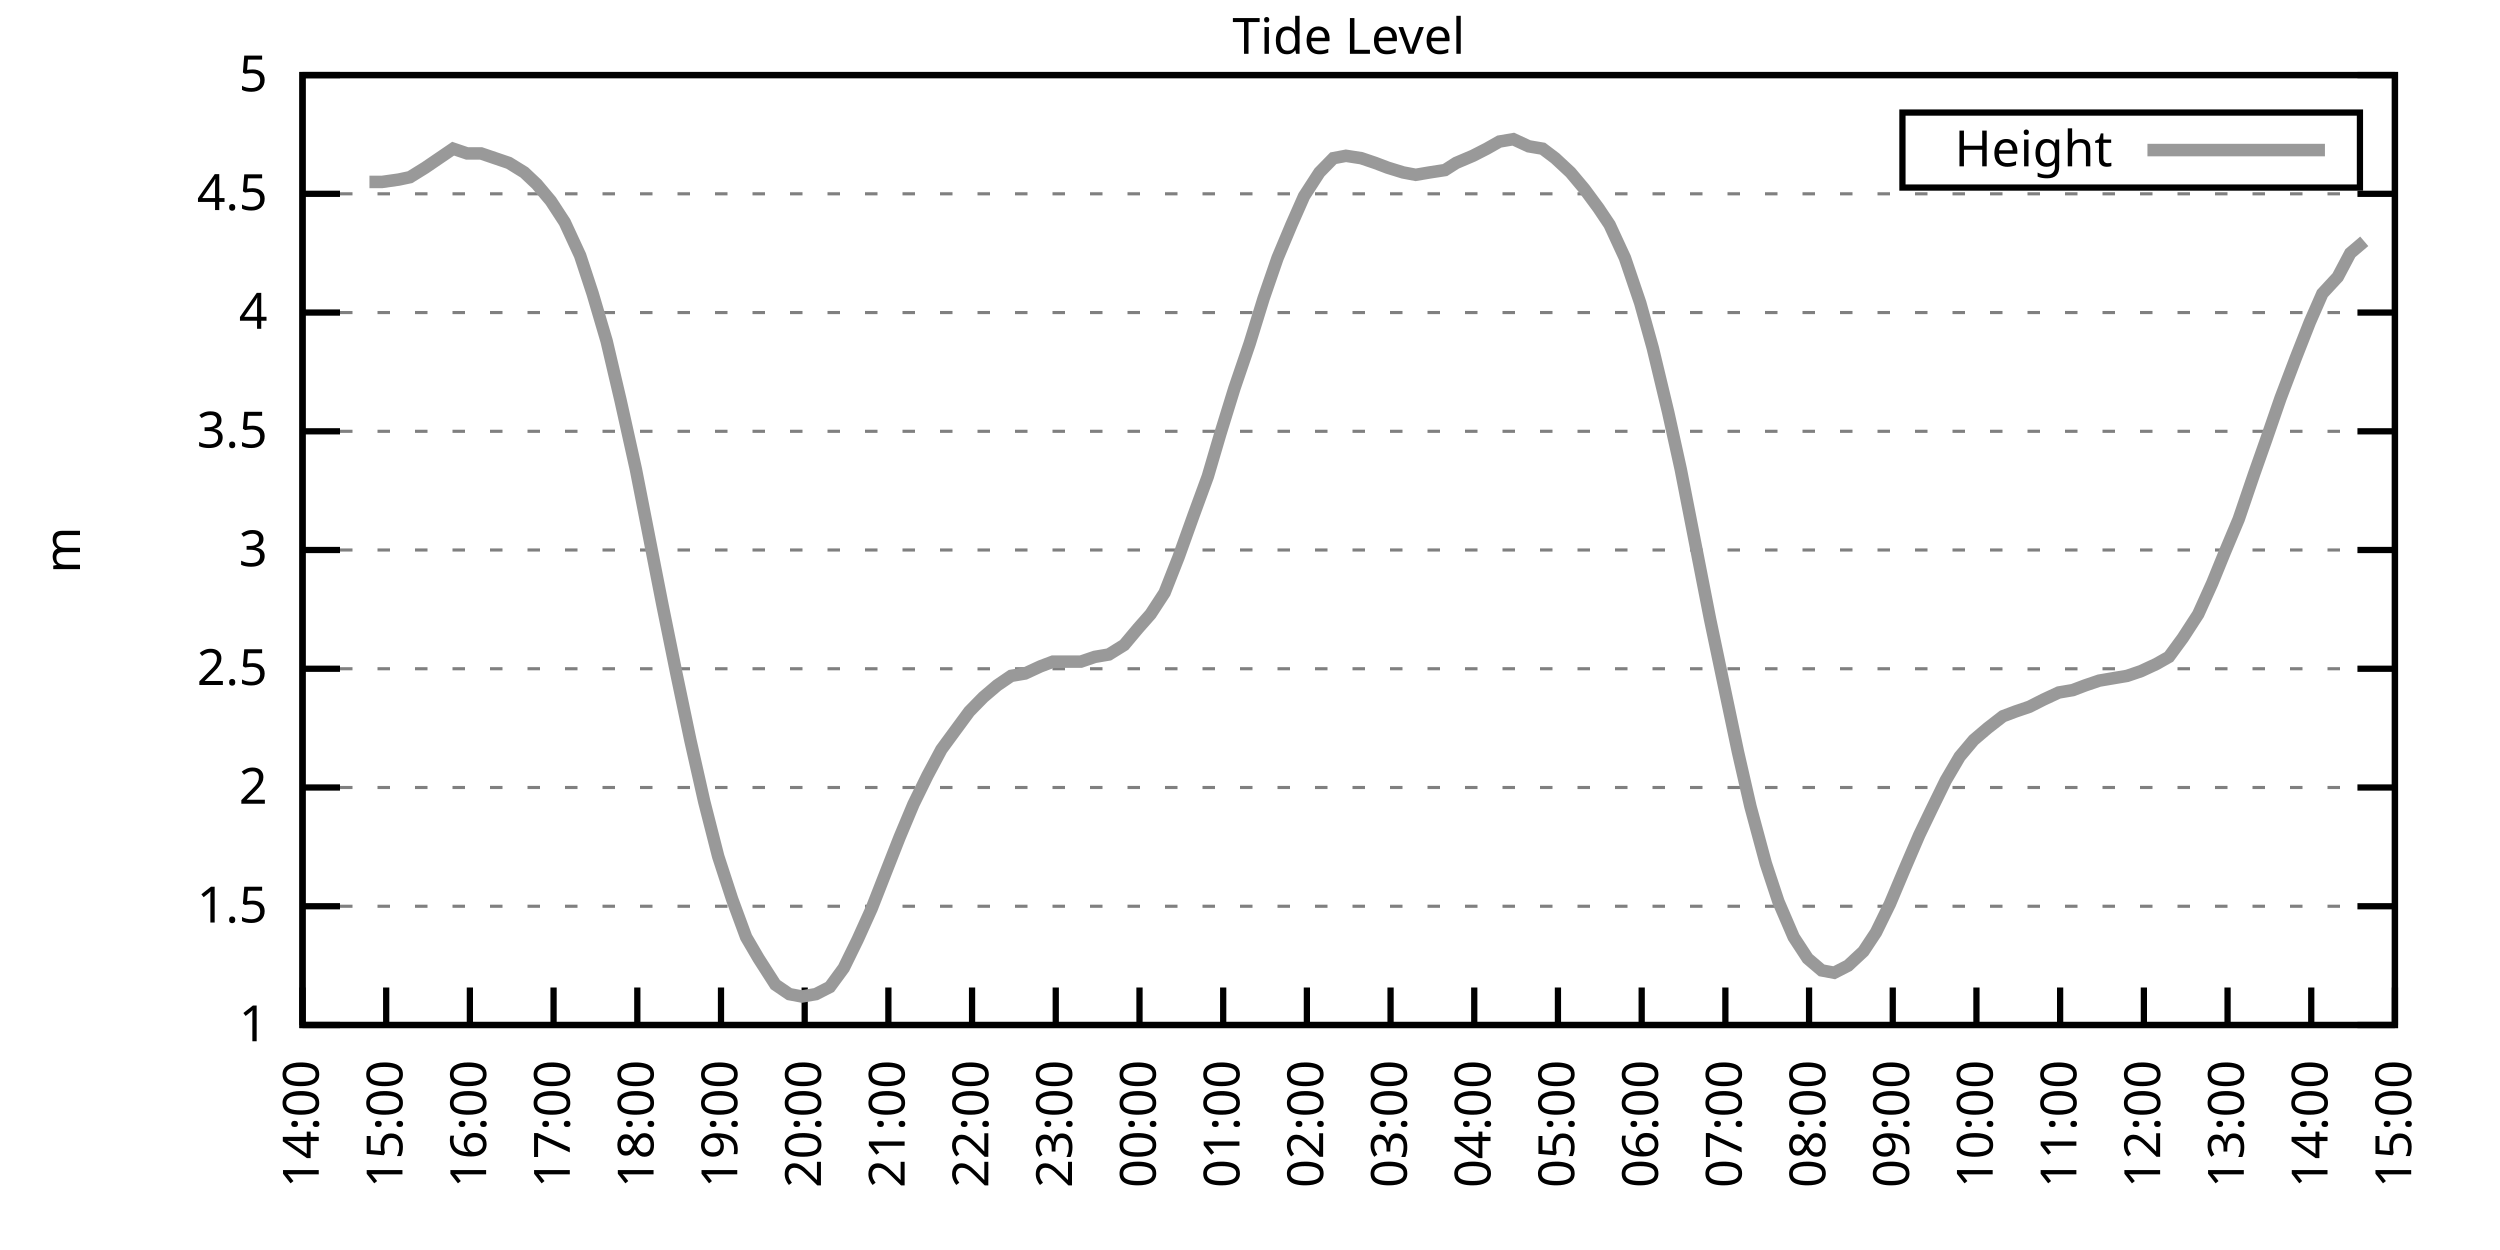
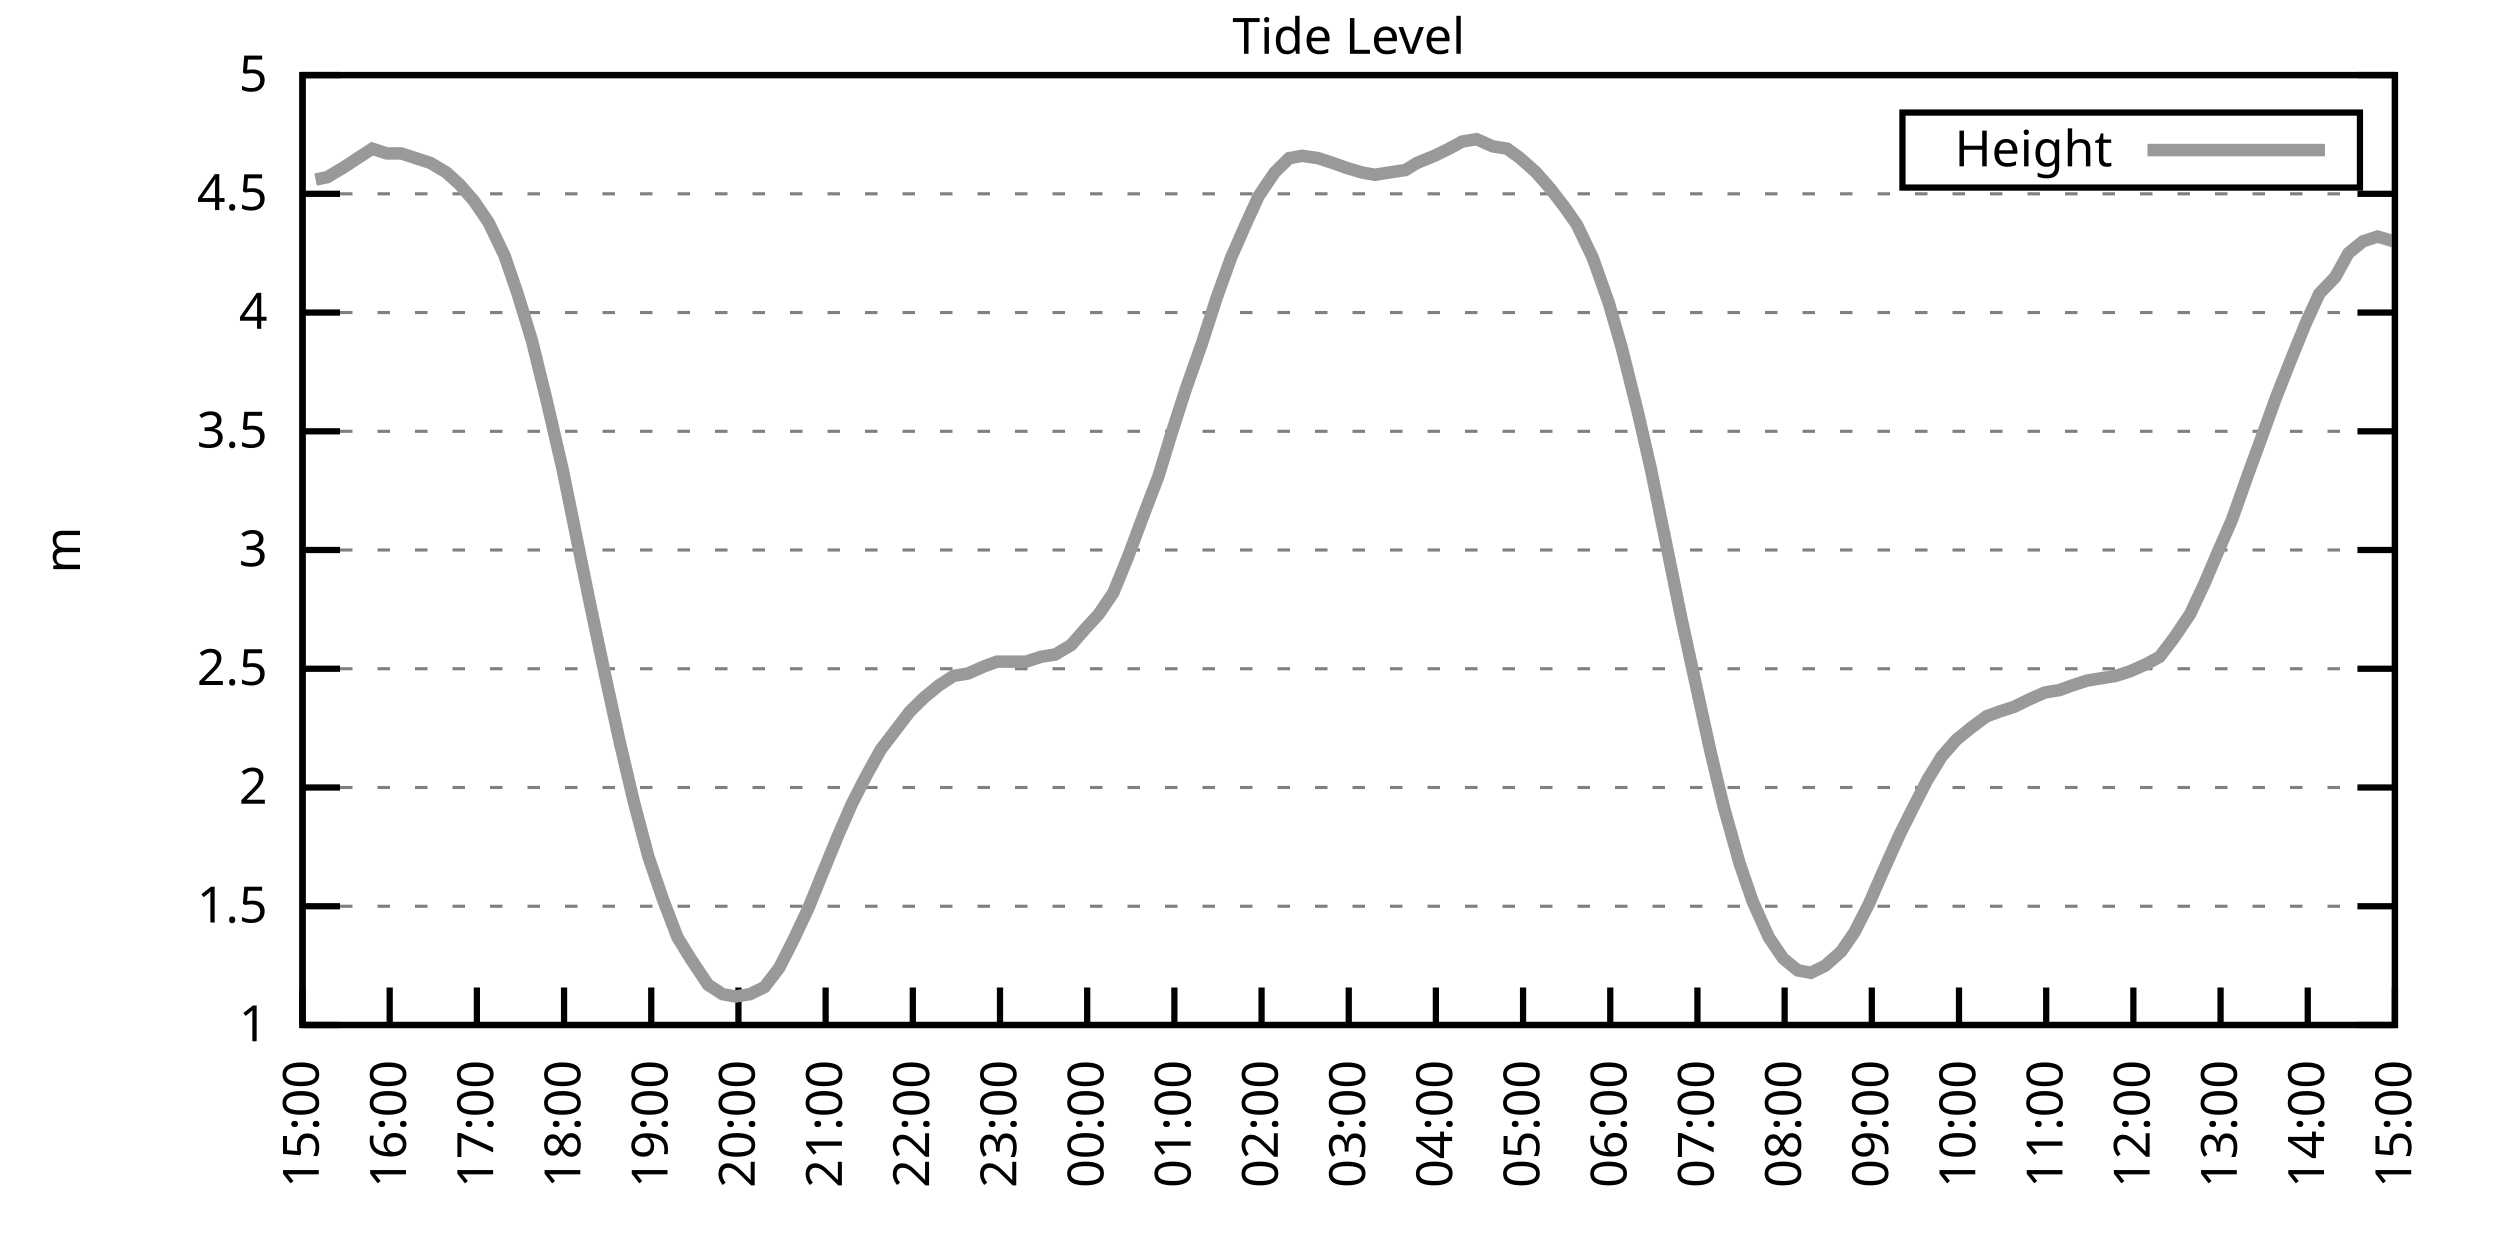
<svg xmlns="http://www.w3.org/2000/svg" xmlns:xlink="http://www.w3.org/1999/xlink" width="400" height="200" viewBox="0 0 400 200">
  <g id="gnuplot_canvas">
    <rect x="0" y="0" width="400" height="200" fill="none" />
    <defs>
      <circle id="gpDot" r="0.5" stroke-width="0.5" stroke="currentColor" />
      <path id="gpPt0" stroke-width="0.333" stroke="currentColor" d="M-1,0 h2 M0,-1 v2" />
      <path id="gpPt1" stroke-width="0.333" stroke="currentColor" d="M-1,-1 L1,1 M1,-1 L-1,1" />
      <path id="gpPt2" stroke-width="0.333" stroke="currentColor" d="M-1,0 L1,0 M0,-1 L0,1 M-1,-1 L1,1 M-1,1 L1,-1" />
      <rect id="gpPt3" stroke-width="0.333" stroke="currentColor" x="-1" y="-1" width="2" height="2" />
      <rect id="gpPt4" stroke-width="0.333" stroke="currentColor" fill="currentColor" x="-1" y="-1" width="2" height="2" />
      <circle id="gpPt5" stroke-width="0.333" stroke="currentColor" cx="0" cy="0" r="1" />
      <use xlink:href="#gpPt5" id="gpPt6" fill="currentColor" stroke="none" />
      <path id="gpPt7" stroke-width="0.333" stroke="currentColor" d="M0,-1.33 L-1.33,0.67 L1.33,0.67 z" />
      <use xlink:href="#gpPt7" id="gpPt8" fill="currentColor" stroke="none" />
      <use xlink:href="#gpPt7" id="gpPt9" stroke="currentColor" transform="rotate(180)" />
      <use xlink:href="#gpPt9" id="gpPt10" fill="currentColor" stroke="none" />
      <use xlink:href="#gpPt3" id="gpPt11" stroke="currentColor" transform="rotate(45)" />
      <use xlink:href="#gpPt11" id="gpPt12" fill="currentColor" stroke="none" />
      <path id="gpPt13" stroke-width="0.333" stroke="currentColor" d="M0,1.330 L1.265,0.411 L0.782,-1.067 L-0.782,-1.076 L-1.265,0.411 z" />
      <use xlink:href="#gpPt13" id="gpPt14" fill="currentColor" stroke="none" />
      <filter id="textbox" filterUnits="objectBoundingBox" x="0" y="0" height="1" width="1">
        <feFlood flood-color="white" flood-opacity="1" result="bgnd" />
        <feComposite in="SourceGraphic" in2="bgnd" operator="atop" />
      </filter>
      <filter id="greybox" filterUnits="objectBoundingBox" x="0" y="0" height="1" width="1">
        <feFlood flood-color="lightgrey" flood-opacity="1" result="grey" />
        <feComposite in="SourceGraphic" in2="grey" operator="atop" />
      </filter>
    </defs>
    <g fill="none" color="white" stroke="currentColor" stroke-width="1.00" stroke-linecap="butt" stroke-linejoin="miter">
</g>
    <g fill="none" color="black" stroke="currentColor" stroke-width="1.00" stroke-linecap="butt" stroke-linejoin="miter">
      <g stroke="none" shape-rendering="crispEdges">
        <polygon fill="rgb(255, 255, 255)" points="48.40,164.00 383.18,164.00 383.18,12.02 48.40,12.02 " />
      </g>
    </g>
    <g fill="none" color="black" stroke="currentColor" stroke-width="1.00" stroke-linecap="butt" stroke-linejoin="miter">
</g>
    <g fill="none" color="black" stroke="black" stroke-width="0.50" stroke-linecap="butt" stroke-linejoin="miter">
</g>
    <g fill="none" color="gray" stroke="currentColor" stroke-width="0.50" stroke-linecap="butt" stroke-linejoin="miter">
      <path stroke="gray" stroke-dasharray="2,4" class="gridline" d="M48.40,164.00 L383.19,164.00  " />
    </g>
    <g fill="none" color="gray" stroke="gray" stroke-width="1.00" stroke-linecap="butt" stroke-linejoin="miter">
</g>
    <g fill="none" color="black" stroke="currentColor" stroke-width="1.00" stroke-linecap="butt" stroke-linejoin="miter">
      <path stroke="black" d="M48.40,164.00 L54.40,164.00 M383.19,164.00 L377.19,164.00  " />
      <g transform="translate(42.80,166.60)" stroke="none" fill="black" font-family="Sans" font-size="8.00" text-anchor="end">
        <text>
          <tspan font-family="Sans"> 1</tspan>
        </text>
      </g>
    </g>
    <g fill="none" color="black" stroke="currentColor" stroke-width="1.00" stroke-linecap="butt" stroke-linejoin="miter">
</g>
    <g fill="none" color="black" stroke="black" stroke-width="0.50" stroke-linecap="butt" stroke-linejoin="miter">
</g>
    <g fill="none" color="gray" stroke="currentColor" stroke-width="0.50" stroke-linecap="butt" stroke-linejoin="miter">
      <path stroke="gray" stroke-dasharray="2,4" class="gridline" d="M48.40,145.00 L383.19,145.00  " />
    </g>
    <g fill="none" color="gray" stroke="gray" stroke-width="1.00" stroke-linecap="butt" stroke-linejoin="miter">
</g>
    <g fill="none" color="black" stroke="currentColor" stroke-width="1.00" stroke-linecap="butt" stroke-linejoin="miter">
      <path stroke="black" d="M48.40,145.00 L54.40,145.00 M383.19,145.00 L377.19,145.00  " />
      <g transform="translate(42.80,147.60)" stroke="none" fill="black" font-family="Sans" font-size="8.00" text-anchor="end">
        <text>
          <tspan font-family="Sans"> 1.5</tspan>
        </text>
      </g>
    </g>
    <g fill="none" color="black" stroke="currentColor" stroke-width="1.00" stroke-linecap="butt" stroke-linejoin="miter">
</g>
    <g fill="none" color="black" stroke="black" stroke-width="0.50" stroke-linecap="butt" stroke-linejoin="miter">
</g>
    <g fill="none" color="gray" stroke="currentColor" stroke-width="0.50" stroke-linecap="butt" stroke-linejoin="miter">
      <path stroke="gray" stroke-dasharray="2,4" class="gridline" d="M48.40,126.00 L383.19,126.00  " />
    </g>
    <g fill="none" color="gray" stroke="gray" stroke-width="1.00" stroke-linecap="butt" stroke-linejoin="miter">
</g>
    <g fill="none" color="black" stroke="currentColor" stroke-width="1.00" stroke-linecap="butt" stroke-linejoin="miter">
      <path stroke="black" d="M48.40,126.00 L54.40,126.00 M383.19,126.00 L377.19,126.00  " />
      <g transform="translate(42.80,128.60)" stroke="none" fill="black" font-family="Sans" font-size="8.00" text-anchor="end">
        <text>
          <tspan font-family="Sans"> 2</tspan>
        </text>
      </g>
    </g>
    <g fill="none" color="black" stroke="currentColor" stroke-width="1.00" stroke-linecap="butt" stroke-linejoin="miter">
</g>
    <g fill="none" color="black" stroke="black" stroke-width="0.50" stroke-linecap="butt" stroke-linejoin="miter">
</g>
    <g fill="none" color="gray" stroke="currentColor" stroke-width="0.50" stroke-linecap="butt" stroke-linejoin="miter">
      <path stroke="gray" stroke-dasharray="2,4" class="gridline" d="M48.40,107.00 L383.19,107.00  " />
    </g>
    <g fill="none" color="gray" stroke="gray" stroke-width="1.00" stroke-linecap="butt" stroke-linejoin="miter">
</g>
    <g fill="none" color="black" stroke="currentColor" stroke-width="1.00" stroke-linecap="butt" stroke-linejoin="miter">
      <path stroke="black" d="M48.40,107.00 L54.40,107.00 M383.19,107.00 L377.19,107.00  " />
      <g transform="translate(42.80,109.60)" stroke="none" fill="black" font-family="Sans" font-size="8.00" text-anchor="end">
        <text>
          <tspan font-family="Sans"> 2.5</tspan>
        </text>
      </g>
    </g>
    <g fill="none" color="black" stroke="currentColor" stroke-width="1.00" stroke-linecap="butt" stroke-linejoin="miter">
</g>
    <g fill="none" color="black" stroke="black" stroke-width="0.50" stroke-linecap="butt" stroke-linejoin="miter">
</g>
    <g fill="none" color="gray" stroke="currentColor" stroke-width="0.50" stroke-linecap="butt" stroke-linejoin="miter">
      <path stroke="gray" stroke-dasharray="2,4" class="gridline" d="M48.40,88.00 L383.19,88.00  " />
    </g>
    <g fill="none" color="gray" stroke="gray" stroke-width="1.00" stroke-linecap="butt" stroke-linejoin="miter">
</g>
    <g fill="none" color="black" stroke="currentColor" stroke-width="1.00" stroke-linecap="butt" stroke-linejoin="miter">
      <path stroke="black" d="M48.40,88.00 L54.40,88.00 M383.19,88.00 L377.19,88.00  " />
      <g transform="translate(42.80,90.60)" stroke="none" fill="black" font-family="Sans" font-size="8.00" text-anchor="end">
        <text>
          <tspan font-family="Sans"> 3</tspan>
        </text>
      </g>
    </g>
    <g fill="none" color="black" stroke="currentColor" stroke-width="1.00" stroke-linecap="butt" stroke-linejoin="miter">
</g>
    <g fill="none" color="black" stroke="black" stroke-width="0.50" stroke-linecap="butt" stroke-linejoin="miter">
</g>
    <g fill="none" color="gray" stroke="currentColor" stroke-width="0.50" stroke-linecap="butt" stroke-linejoin="miter">
      <path stroke="gray" stroke-dasharray="2,4" class="gridline" d="M48.40,69.01 L383.19,69.01  " />
    </g>
    <g fill="none" color="gray" stroke="gray" stroke-width="1.00" stroke-linecap="butt" stroke-linejoin="miter">
</g>
    <g fill="none" color="black" stroke="currentColor" stroke-width="1.00" stroke-linecap="butt" stroke-linejoin="miter">
      <path stroke="black" d="M48.40,69.01 L54.40,69.01 M383.19,69.01 L377.19,69.01  " />
      <g transform="translate(42.80,71.61)" stroke="none" fill="black" font-family="Sans" font-size="8.00" text-anchor="end">
        <text>
          <tspan font-family="Sans"> 3.5</tspan>
        </text>
      </g>
    </g>
    <g fill="none" color="black" stroke="currentColor" stroke-width="1.00" stroke-linecap="butt" stroke-linejoin="miter">
</g>
    <g fill="none" color="black" stroke="black" stroke-width="0.50" stroke-linecap="butt" stroke-linejoin="miter">
</g>
    <g fill="none" color="gray" stroke="currentColor" stroke-width="0.50" stroke-linecap="butt" stroke-linejoin="miter">
      <path stroke="gray" stroke-dasharray="2,4" class="gridline" d="M48.40,50.01 L383.19,50.01  " />
    </g>
    <g fill="none" color="gray" stroke="gray" stroke-width="1.00" stroke-linecap="butt" stroke-linejoin="miter">
</g>
    <g fill="none" color="black" stroke="currentColor" stroke-width="1.00" stroke-linecap="butt" stroke-linejoin="miter">
      <path stroke="black" d="M48.40,50.01 L54.40,50.01 M383.19,50.01 L377.19,50.01  " />
      <g transform="translate(42.80,52.61)" stroke="none" fill="black" font-family="Sans" font-size="8.00" text-anchor="end">
        <text>
          <tspan font-family="Sans"> 4</tspan>
        </text>
      </g>
    </g>
    <g fill="none" color="black" stroke="currentColor" stroke-width="1.00" stroke-linecap="butt" stroke-linejoin="miter">
</g>
    <g fill="none" color="black" stroke="black" stroke-width="0.50" stroke-linecap="butt" stroke-linejoin="miter">
</g>
    <g fill="none" color="gray" stroke="currentColor" stroke-width="0.50" stroke-linecap="butt" stroke-linejoin="miter">
      <path stroke="gray" stroke-dasharray="2,4" class="gridline" d="M48.40,31.01 L383.19,31.01  " />
    </g>
    <g fill="none" color="gray" stroke="gray" stroke-width="1.00" stroke-linecap="butt" stroke-linejoin="miter">
</g>
    <g fill="none" color="black" stroke="currentColor" stroke-width="1.00" stroke-linecap="butt" stroke-linejoin="miter">
      <path stroke="black" d="M48.40,31.01 L54.40,31.01 M383.19,31.01 L377.19,31.01  " />
      <g transform="translate(42.80,33.61)" stroke="none" fill="black" font-family="Sans" font-size="8.00" text-anchor="end">
        <text>
          <tspan font-family="Sans"> 4.5</tspan>
        </text>
      </g>
    </g>
    <g fill="none" color="black" stroke="currentColor" stroke-width="1.00" stroke-linecap="butt" stroke-linejoin="miter">
</g>
    <g fill="none" color="black" stroke="black" stroke-width="0.50" stroke-linecap="butt" stroke-linejoin="miter">
</g>
    <g fill="none" color="gray" stroke="currentColor" stroke-width="0.50" stroke-linecap="butt" stroke-linejoin="miter">
      <path stroke="gray" stroke-dasharray="2,4" class="gridline" d="M48.40,12.01 L383.19,12.01  " />
    </g>
    <g fill="none" color="gray" stroke="gray" stroke-width="1.00" stroke-linecap="butt" stroke-linejoin="miter">
</g>
    <g fill="none" color="black" stroke="currentColor" stroke-width="1.00" stroke-linecap="butt" stroke-linejoin="miter">
      <path stroke="black" d="M48.40,12.01 L54.40,12.01 M383.19,12.01 L377.19,12.01  " />
      <g transform="translate(42.80,14.61)" stroke="none" fill="black" font-family="Sans" font-size="8.00" text-anchor="end">
        <text>
          <tspan font-family="Sans"> 5</tspan>
        </text>
      </g>
    </g>
    <g fill="none" color="black" stroke="currentColor" stroke-width="1.00" stroke-linecap="butt" stroke-linejoin="miter">
      <path stroke="black" d="M48.40,164.00 L48.40,158.00  " />
      <g transform="translate(51.00,169.60) rotate(270.00)" stroke="none" fill="black" font-family="Sans" font-size="8.00" text-anchor="end">
        <text>
-           <tspan font-family="Sans">14:00</tspan>
-         </text>
-       </g>
-     </g>
-     <g fill="none" color="black" stroke="currentColor" stroke-width="1.00" stroke-linecap="butt" stroke-linejoin="miter">
-       <path stroke="black" d="M61.79,164.00 L61.79,158.00  " />
-       <g transform="translate(64.39,169.60) rotate(270.00)" stroke="none" fill="black" font-family="Sans" font-size="8.00" text-anchor="end">
-         <text>
          <tspan font-family="Sans">15:00</tspan>
        </text>
      </g>
    </g>
    <g fill="none" color="black" stroke="currentColor" stroke-width="1.00" stroke-linecap="butt" stroke-linejoin="miter">
-       <path stroke="black" d="M75.18,164.00 L75.18,158.00  " />
-       <g transform="translate(77.78,169.60) rotate(270.00)" stroke="none" fill="black" font-family="Sans" font-size="8.00" text-anchor="end">
+       <path stroke="black" d="M62.35,164.00 L62.35,158.00  " />
+       <g transform="translate(64.95,169.60) rotate(270.00)" stroke="none" fill="black" font-family="Sans" font-size="8.00" text-anchor="end">
        <text>
          <tspan font-family="Sans">16:00</tspan>
        </text>
      </g>
    </g>
    <g fill="none" color="black" stroke="currentColor" stroke-width="1.00" stroke-linecap="butt" stroke-linejoin="miter">
-       <path stroke="black" d="M88.57,164.00 L88.57,158.00  " />
-       <g transform="translate(91.17,169.60) rotate(270.00)" stroke="none" fill="black" font-family="Sans" font-size="8.00" text-anchor="end">
+       <path stroke="black" d="M76.30,164.00 L76.30,158.00  " />
+       <g transform="translate(78.90,169.60) rotate(270.00)" stroke="none" fill="black" font-family="Sans" font-size="8.00" text-anchor="end">
        <text>
          <tspan font-family="Sans">17:00</tspan>
        </text>
      </g>
    </g>
    <g fill="none" color="black" stroke="currentColor" stroke-width="1.00" stroke-linecap="butt" stroke-linejoin="miter">
-       <path stroke="black" d="M101.97,164.00 L101.97,158.00  " />
-       <g transform="translate(104.57,169.60) rotate(270.00)" stroke="none" fill="black" font-family="Sans" font-size="8.00" text-anchor="end">
+       <path stroke="black" d="M90.25,164.00 L90.25,158.00  " />
+       <g transform="translate(92.85,169.60) rotate(270.00)" stroke="none" fill="black" font-family="Sans" font-size="8.00" text-anchor="end">
        <text>
          <tspan font-family="Sans">18:00</tspan>
        </text>
      </g>
    </g>
    <g fill="none" color="black" stroke="currentColor" stroke-width="1.00" stroke-linecap="butt" stroke-linejoin="miter">
-       <path stroke="black" d="M115.36,164.00 L115.36,158.00  " />
-       <g transform="translate(117.96,169.60) rotate(270.00)" stroke="none" fill="black" font-family="Sans" font-size="8.00" text-anchor="end">
+       <path stroke="black" d="M104.20,164.00 L104.20,158.00  " />
+       <g transform="translate(106.80,169.60) rotate(270.00)" stroke="none" fill="black" font-family="Sans" font-size="8.00" text-anchor="end">
        <text>
          <tspan font-family="Sans">19:00</tspan>
        </text>
      </g>
    </g>
    <g fill="none" color="black" stroke="currentColor" stroke-width="1.00" stroke-linecap="butt" stroke-linejoin="miter">
-       <path stroke="black" d="M128.75,164.00 L128.75,158.00  " />
-       <g transform="translate(131.35,169.60) rotate(270.00)" stroke="none" fill="black" font-family="Sans" font-size="8.00" text-anchor="end">
+       <path stroke="black" d="M118.15,164.00 L118.15,158.00  " />
+       <g transform="translate(120.75,169.60) rotate(270.00)" stroke="none" fill="black" font-family="Sans" font-size="8.00" text-anchor="end">
        <text>
          <tspan font-family="Sans">20:00</tspan>
        </text>
      </g>
    </g>
    <g fill="none" color="black" stroke="currentColor" stroke-width="1.00" stroke-linecap="butt" stroke-linejoin="miter">
-       <path stroke="black" d="M142.14,164.00 L142.14,158.00  " />
-       <g transform="translate(144.74,169.60) rotate(270.00)" stroke="none" fill="black" font-family="Sans" font-size="8.00" text-anchor="end">
+       <path stroke="black" d="M132.10,164.00 L132.10,158.00  " />
+       <g transform="translate(134.70,169.60) rotate(270.00)" stroke="none" fill="black" font-family="Sans" font-size="8.00" text-anchor="end">
        <text>
          <tspan font-family="Sans">21:00</tspan>
        </text>
      </g>
    </g>
    <g fill="none" color="black" stroke="currentColor" stroke-width="1.00" stroke-linecap="butt" stroke-linejoin="miter">
-       <path stroke="black" d="M155.53,164.00 L155.53,158.00  " />
-       <g transform="translate(158.13,169.60) rotate(270.00)" stroke="none" fill="black" font-family="Sans" font-size="8.00" text-anchor="end">
+       <path stroke="black" d="M146.05,164.00 L146.05,158.00  " />
+       <g transform="translate(148.65,169.60) rotate(270.00)" stroke="none" fill="black" font-family="Sans" font-size="8.00" text-anchor="end">
        <text>
          <tspan font-family="Sans">22:00</tspan>
        </text>
      </g>
    </g>
    <g fill="none" color="black" stroke="currentColor" stroke-width="1.00" stroke-linecap="butt" stroke-linejoin="miter">
-       <path stroke="black" d="M168.92,164.00 L168.92,158.00  " />
-       <g transform="translate(171.52,169.60) rotate(270.00)" stroke="none" fill="black" font-family="Sans" font-size="8.00" text-anchor="end">
+       <path stroke="black" d="M160.00,164.00 L160.00,158.00  " />
+       <g transform="translate(162.60,169.60) rotate(270.00)" stroke="none" fill="black" font-family="Sans" font-size="8.00" text-anchor="end">
        <text>
          <tspan font-family="Sans">23:00</tspan>
        </text>
      </g>
    </g>
    <g fill="none" color="black" stroke="currentColor" stroke-width="1.00" stroke-linecap="butt" stroke-linejoin="miter">
-       <path stroke="black" d="M182.32,164.00 L182.32,158.00  " />
-       <g transform="translate(184.92,169.60) rotate(270.00)" stroke="none" fill="black" font-family="Sans" font-size="8.00" text-anchor="end">
+       <path stroke="black" d="M173.95,164.00 L173.95,158.00  " />
+       <g transform="translate(176.55,169.60) rotate(270.00)" stroke="none" fill="black" font-family="Sans" font-size="8.00" text-anchor="end">
        <text>
          <tspan font-family="Sans">00:00</tspan>
        </text>
      </g>
    </g>
    <g fill="none" color="black" stroke="currentColor" stroke-width="1.00" stroke-linecap="butt" stroke-linejoin="miter">
-       <path stroke="black" d="M195.71,164.00 L195.71,158.00  " />
-       <g transform="translate(198.31,169.60) rotate(270.00)" stroke="none" fill="black" font-family="Sans" font-size="8.00" text-anchor="end">
+       <path stroke="black" d="M187.90,164.00 L187.90,158.00  " />
+       <g transform="translate(190.50,169.60) rotate(270.00)" stroke="none" fill="black" font-family="Sans" font-size="8.00" text-anchor="end">
        <text>
          <tspan font-family="Sans">01:00</tspan>
        </text>
      </g>
    </g>
    <g fill="none" color="black" stroke="currentColor" stroke-width="1.00" stroke-linecap="butt" stroke-linejoin="miter">
-       <path stroke="black" d="M209.10,164.00 L209.10,158.00  " />
-       <g transform="translate(211.70,169.60) rotate(270.00)" stroke="none" fill="black" font-family="Sans" font-size="8.00" text-anchor="end">
+       <path stroke="black" d="M201.85,164.00 L201.85,158.00  " />
+       <g transform="translate(204.45,169.60) rotate(270.00)" stroke="none" fill="black" font-family="Sans" font-size="8.00" text-anchor="end">
        <text>
          <tspan font-family="Sans">02:00</tspan>
        </text>
      </g>
    </g>
    <g fill="none" color="black" stroke="currentColor" stroke-width="1.00" stroke-linecap="butt" stroke-linejoin="miter">
-       <path stroke="black" d="M222.49,164.00 L222.49,158.00  " />
-       <g transform="translate(225.09,169.60) rotate(270.00)" stroke="none" fill="black" font-family="Sans" font-size="8.00" text-anchor="end">
+       <path stroke="black" d="M215.80,164.00 L215.80,158.00  " />
+       <g transform="translate(218.40,169.60) rotate(270.00)" stroke="none" fill="black" font-family="Sans" font-size="8.00" text-anchor="end">
        <text>
          <tspan font-family="Sans">03:00</tspan>
        </text>
      </g>
    </g>
    <g fill="none" color="black" stroke="currentColor" stroke-width="1.00" stroke-linecap="butt" stroke-linejoin="miter">
-       <path stroke="black" d="M235.88,164.00 L235.88,158.00  " />
-       <g transform="translate(238.48,169.60) rotate(270.00)" stroke="none" fill="black" font-family="Sans" font-size="8.00" text-anchor="end">
+       <path stroke="black" d="M229.74,164.00 L229.74,158.00  " />
+       <g transform="translate(232.34,169.60) rotate(270.00)" stroke="none" fill="black" font-family="Sans" font-size="8.00" text-anchor="end">
        <text>
          <tspan font-family="Sans">04:00</tspan>
        </text>
      </g>
    </g>
    <g fill="none" color="black" stroke="currentColor" stroke-width="1.00" stroke-linecap="butt" stroke-linejoin="miter">
-       <path stroke="black" d="M249.27,164.00 L249.27,158.00  " />
-       <g transform="translate(251.87,169.60) rotate(270.00)" stroke="none" fill="black" font-family="Sans" font-size="8.00" text-anchor="end">
+       <path stroke="black" d="M243.69,164.00 L243.69,158.00  " />
+       <g transform="translate(246.29,169.60) rotate(270.00)" stroke="none" fill="black" font-family="Sans" font-size="8.00" text-anchor="end">
        <text>
          <tspan font-family="Sans">05:00</tspan>
        </text>
      </g>
    </g>
    <g fill="none" color="black" stroke="currentColor" stroke-width="1.00" stroke-linecap="butt" stroke-linejoin="miter">
-       <path stroke="black" d="M262.67,164.00 L262.67,158.00  " />
-       <g transform="translate(265.27,169.60) rotate(270.00)" stroke="none" fill="black" font-family="Sans" font-size="8.00" text-anchor="end">
+       <path stroke="black" d="M257.64,164.00 L257.64,158.00  " />
+       <g transform="translate(260.24,169.60) rotate(270.00)" stroke="none" fill="black" font-family="Sans" font-size="8.00" text-anchor="end">
        <text>
          <tspan font-family="Sans">06:00</tspan>
        </text>
      </g>
    </g>
    <g fill="none" color="black" stroke="currentColor" stroke-width="1.00" stroke-linecap="butt" stroke-linejoin="miter">
-       <path stroke="black" d="M276.06,164.00 L276.06,158.00  " />
-       <g transform="translate(278.66,169.60) rotate(270.00)" stroke="none" fill="black" font-family="Sans" font-size="8.00" text-anchor="end">
+       <path stroke="black" d="M271.59,164.00 L271.59,158.00  " />
+       <g transform="translate(274.19,169.60) rotate(270.00)" stroke="none" fill="black" font-family="Sans" font-size="8.00" text-anchor="end">
        <text>
          <tspan font-family="Sans">07:00</tspan>
        </text>
      </g>
    </g>
    <g fill="none" color="black" stroke="currentColor" stroke-width="1.00" stroke-linecap="butt" stroke-linejoin="miter">
-       <path stroke="black" d="M289.45,164.00 L289.45,158.00  " />
-       <g transform="translate(292.05,169.60) rotate(270.00)" stroke="none" fill="black" font-family="Sans" font-size="8.00" text-anchor="end">
+       <path stroke="black" d="M285.54,164.00 L285.54,158.00  " />
+       <g transform="translate(288.14,169.60) rotate(270.00)" stroke="none" fill="black" font-family="Sans" font-size="8.00" text-anchor="end">
        <text>
          <tspan font-family="Sans">08:00</tspan>
        </text>
      </g>
    </g>
    <g fill="none" color="black" stroke="currentColor" stroke-width="1.00" stroke-linecap="butt" stroke-linejoin="miter">
-       <path stroke="black" d="M302.84,164.00 L302.84,158.00  " />
-       <g transform="translate(305.44,169.60) rotate(270.00)" stroke="none" fill="black" font-family="Sans" font-size="8.00" text-anchor="end">
+       <path stroke="black" d="M299.49,164.00 L299.49,158.00  " />
+       <g transform="translate(302.09,169.60) rotate(270.00)" stroke="none" fill="black" font-family="Sans" font-size="8.00" text-anchor="end">
        <text>
          <tspan font-family="Sans">09:00</tspan>
        </text>
      </g>
    </g>
    <g fill="none" color="black" stroke="currentColor" stroke-width="1.00" stroke-linecap="butt" stroke-linejoin="miter">
-       <path stroke="black" d="M316.23,164.00 L316.23,158.00  " />
-       <g transform="translate(318.83,169.60) rotate(270.00)" stroke="none" fill="black" font-family="Sans" font-size="8.00" text-anchor="end">
+       <path stroke="black" d="M313.44,164.00 L313.44,158.00  " />
+       <g transform="translate(316.04,169.60) rotate(270.00)" stroke="none" fill="black" font-family="Sans" font-size="8.00" text-anchor="end">
        <text>
          <tspan font-family="Sans">10:00</tspan>
        </text>
      </g>
    </g>
    <g fill="none" color="black" stroke="currentColor" stroke-width="1.00" stroke-linecap="butt" stroke-linejoin="miter">
-       <path stroke="black" d="M329.62,164.00 L329.62,158.00  " />
-       <g transform="translate(332.22,169.60) rotate(270.00)" stroke="none" fill="black" font-family="Sans" font-size="8.00" text-anchor="end">
+       <path stroke="black" d="M327.39,164.00 L327.39,158.00  " />
+       <g transform="translate(329.99,169.60) rotate(270.00)" stroke="none" fill="black" font-family="Sans" font-size="8.00" text-anchor="end">
        <text>
          <tspan font-family="Sans">11:00</tspan>
        </text>
      </g>
    </g>
    <g fill="none" color="black" stroke="currentColor" stroke-width="1.00" stroke-linecap="butt" stroke-linejoin="miter">
-       <path stroke="black" d="M343.02,164.00 L343.02,158.00  " />
-       <g transform="translate(345.62,169.60) rotate(270.00)" stroke="none" fill="black" font-family="Sans" font-size="8.00" text-anchor="end">
+       <path stroke="black" d="M341.34,164.00 L341.34,158.00  " />
+       <g transform="translate(343.94,169.60) rotate(270.00)" stroke="none" fill="black" font-family="Sans" font-size="8.00" text-anchor="end">
        <text>
          <tspan font-family="Sans">12:00</tspan>
        </text>
      </g>
    </g>
    <g fill="none" color="black" stroke="currentColor" stroke-width="1.00" stroke-linecap="butt" stroke-linejoin="miter">
-       <path stroke="black" d="M356.41,164.00 L356.41,158.00  " />
-       <g transform="translate(359.01,169.60) rotate(270.00)" stroke="none" fill="black" font-family="Sans" font-size="8.00" text-anchor="end">
+       <path stroke="black" d="M355.29,164.00 L355.29,158.00  " />
+       <g transform="translate(357.89,169.60) rotate(270.00)" stroke="none" fill="black" font-family="Sans" font-size="8.00" text-anchor="end">
        <text>
          <tspan font-family="Sans">13:00</tspan>
        </text>
      </g>
    </g>
    <g fill="none" color="black" stroke="currentColor" stroke-width="1.00" stroke-linecap="butt" stroke-linejoin="miter">
-       <path stroke="black" d="M369.80,164.00 L369.80,158.00  " />
-       <g transform="translate(372.40,169.60) rotate(270.00)" stroke="none" fill="black" font-family="Sans" font-size="8.00" text-anchor="end">
+       <path stroke="black" d="M369.24,164.00 L369.24,158.00  " />
+       <g transform="translate(371.84,169.60) rotate(270.00)" stroke="none" fill="black" font-family="Sans" font-size="8.00" text-anchor="end">
        <text>
          <tspan font-family="Sans">14:00</tspan>
        </text>
      </g>
    </g>
    <g fill="none" color="black" stroke="currentColor" stroke-width="1.00" stroke-linecap="butt" stroke-linejoin="miter">
      <path stroke="black" d="M383.19,164.00 L383.19,158.00  " />
      <g transform="translate(385.79,169.60) rotate(270.00)" stroke="none" fill="black" font-family="Sans" font-size="8.00" text-anchor="end">
        <text>
          <tspan font-family="Sans">15:00</tspan>
        </text>
      </g>
    </g>
    <g fill="none" color="black" stroke="currentColor" stroke-width="1.00" stroke-linecap="butt" stroke-linejoin="miter">
</g>
    <g fill="none" color="black" stroke="currentColor" stroke-width="1.00" stroke-linecap="butt" stroke-linejoin="miter">
      <path stroke="black" d="M48.40,12.01 L48.40,164.00 L383.19,164.00 L383.19,12.01 L48.40,12.01 Z  " />
    </g>
    <g fill="none" color="black" stroke="currentColor" stroke-width="1.00" stroke-linecap="butt" stroke-linejoin="miter">
</g>
    <g fill="none" color="black" stroke="currentColor" stroke-width="1.00" stroke-linecap="butt" stroke-linejoin="miter">
      <path stroke="black" d="M304.39,30.01 L304.39,18.01 L377.59,18.01 L377.59,30.01 L304.39,30.01 Z  " />
    </g>
    <g id="Tide_level_plot_1">
      <g fill="none" color="white" stroke="black" stroke-width="2.00" stroke-linecap="butt" stroke-linejoin="miter">
</g>
      <g fill="none" color="black" stroke="currentColor" stroke-width="2.00" stroke-linecap="butt" stroke-linejoin="miter">
        <g transform="translate(337.99,26.61)" stroke="none" fill="black" font-family="Sans" font-size="8.00" text-anchor="end">
          <text>
            <tspan font-family="Sans">Height</tspan>
          </text>
        </g>
      </g>
      <g fill="none" color="black" stroke="currentColor" stroke-width="2.00" stroke-linecap="butt" stroke-linejoin="miter">
-         <path stroke="rgb(153, 153, 153)" d="M343.59,24.01 L371.99,24.01 M59.11,29.11 L61.12,29.11 L63.80,28.73 L65.59,28.35 L68.04,26.83 L70.27,25.31   L72.50,23.79 L74.74,24.55 L76.97,24.55 L79.20,25.31 L81.43,26.07 L83.89,27.59 L85.90,29.49 L88.13,32.15   L90.36,35.57 L92.82,40.89 L94.82,46.97 L97.06,54.57 L99.29,64.07 L101.74,75.09 L103.75,85.35 L105.98,96.74   L108.22,107.76 L110.45,118.40 L112.68,128.28 L114.91,137.02 L117.14,143.86 L119.38,149.94 L121.38,153.36 L124.06,157.54   L126.29,159.06 L128.30,159.44 L130.54,159.06 L132.77,157.92 L135.00,154.88 L137.23,150.32 L139.46,145.38 L141.69,139.68   L143.93,133.98 L146.16,128.66 L148.39,124.10 L150.62,119.92 L152.85,116.88 L155.09,113.84 L157.32,111.56 L159.55,109.66   L161.78,108.14 L164.01,107.76 L166.47,106.62 L168.48,105.86 L170.93,105.86 L172.94,105.86 L175.17,105.10 L177.41,104.72   L179.86,103.20 L182.09,100.54 L184.10,98.26 L186.33,94.84 L188.57,89.14 L191.02,82.31 L193.25,76.23 L195.26,69.39   L197.49,62.17 L199.95,54.95 L202.18,47.73 L204.41,41.27 L206.64,35.95 L208.65,31.39 L211.11,27.59 L213.34,25.31   L215.35,24.93 L217.80,25.31 L220.04,26.07 L222.04,26.83 L224.50,27.59 L226.51,27.97 L228.74,27.59 L231.20,27.21   L232.98,26.07 L235.66,24.93 L237.89,23.79 L239.90,22.65 L242.13,22.27 L244.59,23.41 L246.82,23.79 L248.83,25.31   L251.28,27.59 L253.51,30.25 L255.75,33.29 L257.53,35.95 L259.99,41.27 L262.44,48.49 L264.45,55.71 L266.91,65.97   L268.92,75.09 L271.15,86.49 L273.60,99.02 L275.83,109.66 L278.07,120.30 L280.07,129.04 L282.53,138.16 L284.54,144.24   L286.99,149.94 L289.23,153.36 L291.46,155.26 L293.47,155.64 L295.70,154.50 L298.15,152.22 L300.16,149.18 L302.39,144.62   L304.63,139.30 L307.08,133.60 L309.09,129.42 L311.32,124.86 L313.55,121.06 L315.79,118.40 L318.02,116.50 L320.47,114.60   L322.48,113.84 L324.71,113.08 L326.95,111.94 L329.40,110.80 L331.63,110.42 L333.64,109.66 L335.87,108.90 L338.10,108.52   L340.34,108.14 L342.57,107.38 L345.02,106.24 L347.03,105.10 L349.26,102.06 L351.72,98.26 L353.95,93.32 L355.96,88.38   L358.19,83.07 L360.65,75.85 L362.66,70.15 L364.89,63.69 L367.34,57.23 L369.58,51.53 L371.58,46.97 L374.04,44.31   L376.05,40.51 L378.28,38.61  " />
+         <path stroke="rgb(153, 153, 153)" d="M343.59,24.01 L371.99,24.01 M50.49,28.73 L52.35,28.35 L54.91,26.83 L57.23,25.31 L59.56,23.79 L61.88,24.55   L64.21,24.55 L66.53,25.31 L68.86,26.07 L71.42,27.59 L73.51,29.49 L75.83,32.15 L78.16,35.57 L80.72,40.89   L82.81,46.97 L85.13,54.57 L87.46,64.07 L90.02,75.09 L92.11,85.35 L94.43,96.74 L96.76,107.76 L99.08,118.40   L101.41,128.28 L103.73,137.02 L106.06,143.86 L108.38,149.94 L110.48,153.36 L113.27,157.54 L115.59,159.06 L117.68,159.44   L120.01,159.06 L122.33,157.92 L124.66,154.88 L126.98,150.32 L129.31,145.38 L131.63,139.68 L133.96,133.98 L136.28,128.66   L138.61,124.10 L140.93,119.92 L143.26,116.88 L145.58,113.84 L147.91,111.56 L150.23,109.66 L152.56,108.14 L154.88,107.76   L157.44,106.62 L159.53,105.86 L162.09,105.86 L164.18,105.86 L166.51,105.10 L168.83,104.72 L171.39,103.20 L173.71,100.54   L175.81,98.26 L178.13,94.84 L180.46,89.14 L183.01,82.31 L185.34,76.23 L187.43,69.39 L189.76,62.17 L192.31,54.95   L194.64,47.73 L196.96,41.27 L199.29,35.95 L201.38,31.39 L203.94,27.59 L206.26,25.31 L208.36,24.93 L210.91,25.31   L213.24,26.07 L215.33,26.83 L217.89,27.59 L219.98,27.97 L222.30,27.59 L224.86,27.21 L226.72,26.07 L229.51,24.93   L231.84,23.79 L233.93,22.65 L236.25,22.27 L238.81,23.41 L241.14,23.79 L243.23,25.31 L245.79,27.59 L248.11,30.25   L250.44,33.29 L252.30,35.95 L254.85,41.27 L257.41,48.49 L259.50,55.71 L262.06,65.97 L264.15,75.09 L266.48,86.49   L269.04,99.02 L271.36,109.66 L273.69,120.30 L275.78,129.04 L278.34,138.16 L280.43,144.24 L282.99,149.94 L285.31,153.36   L287.64,155.26 L289.73,155.64 L292.05,154.50 L294.61,152.22 L296.70,149.18 L299.03,144.62 L301.35,139.30 L303.91,133.60   L306.00,129.42 L308.33,124.86 L310.65,121.06 L312.98,118.40 L315.30,116.50 L317.86,114.60 L319.95,113.84 L322.28,113.08   L324.60,111.94 L327.16,110.80 L329.48,110.42 L331.58,109.66 L333.90,108.90 L336.23,108.52 L338.55,108.14 L340.88,107.38   L343.43,106.24 L345.53,105.10 L347.85,102.06 L350.41,98.26 L352.73,93.32 L354.83,88.38 L357.15,83.07 L359.71,75.85   L361.80,70.15 L364.13,63.69 L366.68,57.23 L369.01,51.53 L371.10,46.97 L373.66,44.31 L375.75,40.51 L378.08,38.61   L380.40,37.85 L382.96,38.61  " />
      </g>
    </g>
    <g fill="none" color="black" stroke="currentColor" stroke-width="2.00" stroke-linecap="butt" stroke-linejoin="miter">
</g>
    <g fill="none" color="black" stroke="black" stroke-width="1.00" stroke-linecap="butt" stroke-linejoin="miter">
</g>
    <g fill="none" color="black" stroke="currentColor" stroke-width="1.00" stroke-linecap="butt" stroke-linejoin="miter">
      <path stroke="black" d="M48.40,12.01 L48.40,164.00 L383.19,164.00 L383.19,12.01 L48.40,12.01 Z  " />
      <g transform="translate(12.80,88.01) rotate(270.00)" stroke="none" fill="black" font-family="Sans" font-size="8.00" text-anchor="middle">
        <text>
          <tspan font-family="Sans">m</tspan>
        </text>
      </g>
    </g>
    <g fill="none" color="black" stroke="currentColor" stroke-width="1.00" stroke-linecap="butt" stroke-linejoin="miter">
</g>
    <g fill="none" color="black" stroke="currentColor" stroke-width="1.00" stroke-linecap="butt" stroke-linejoin="miter">
      <g transform="translate(215.79,8.61)" stroke="none" fill="black" font-family="Sans" font-size="8.00" text-anchor="middle">
        <text>
          <tspan font-family="Sans">Tide Level</tspan>
        </text>
      </g>
    </g>
    <g fill="none" color="black" stroke="currentColor" stroke-width="1.00" stroke-linecap="butt" stroke-linejoin="miter">
</g>
  </g>
</svg>
